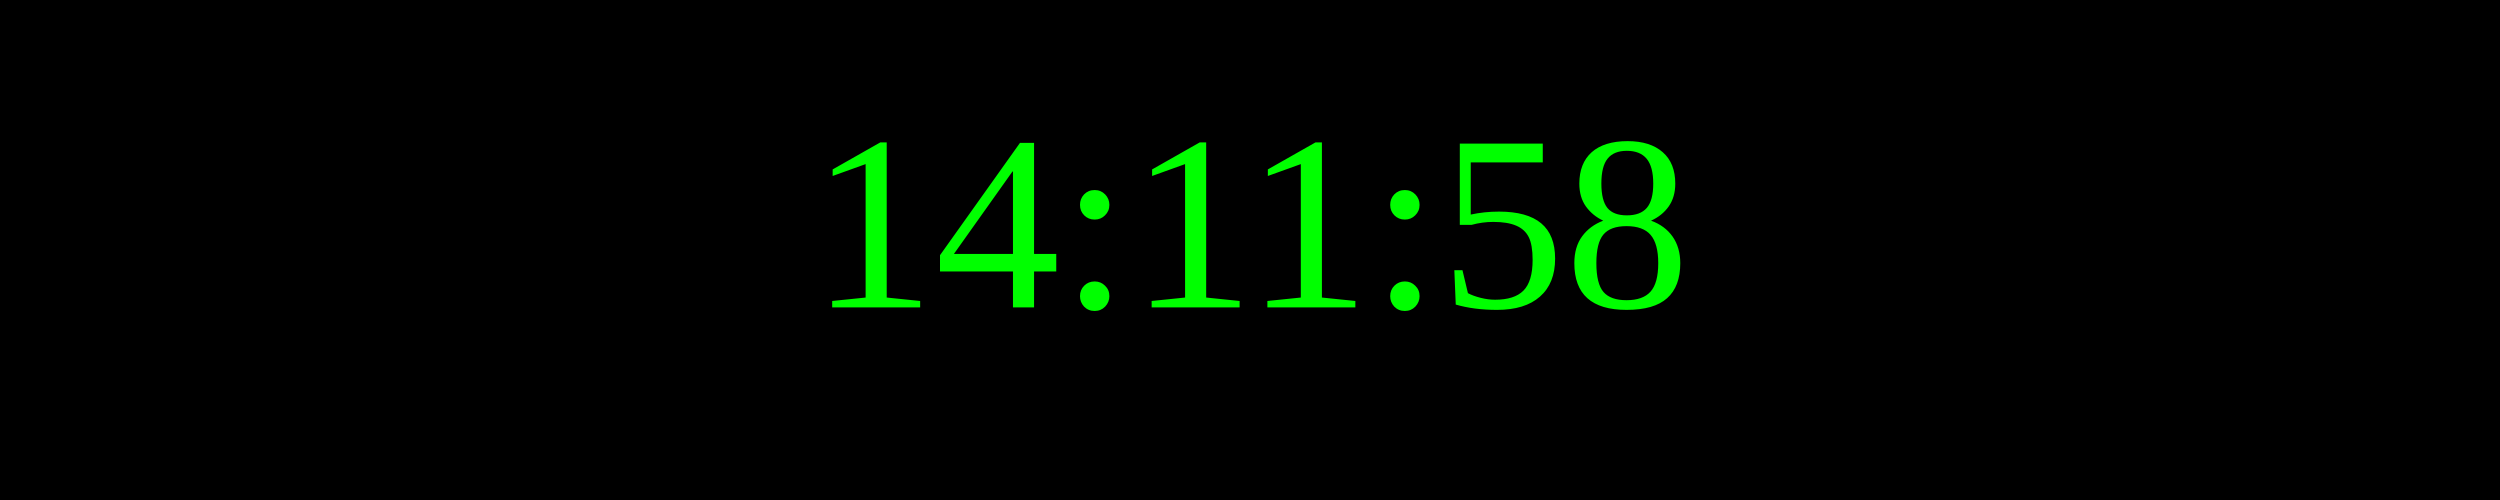
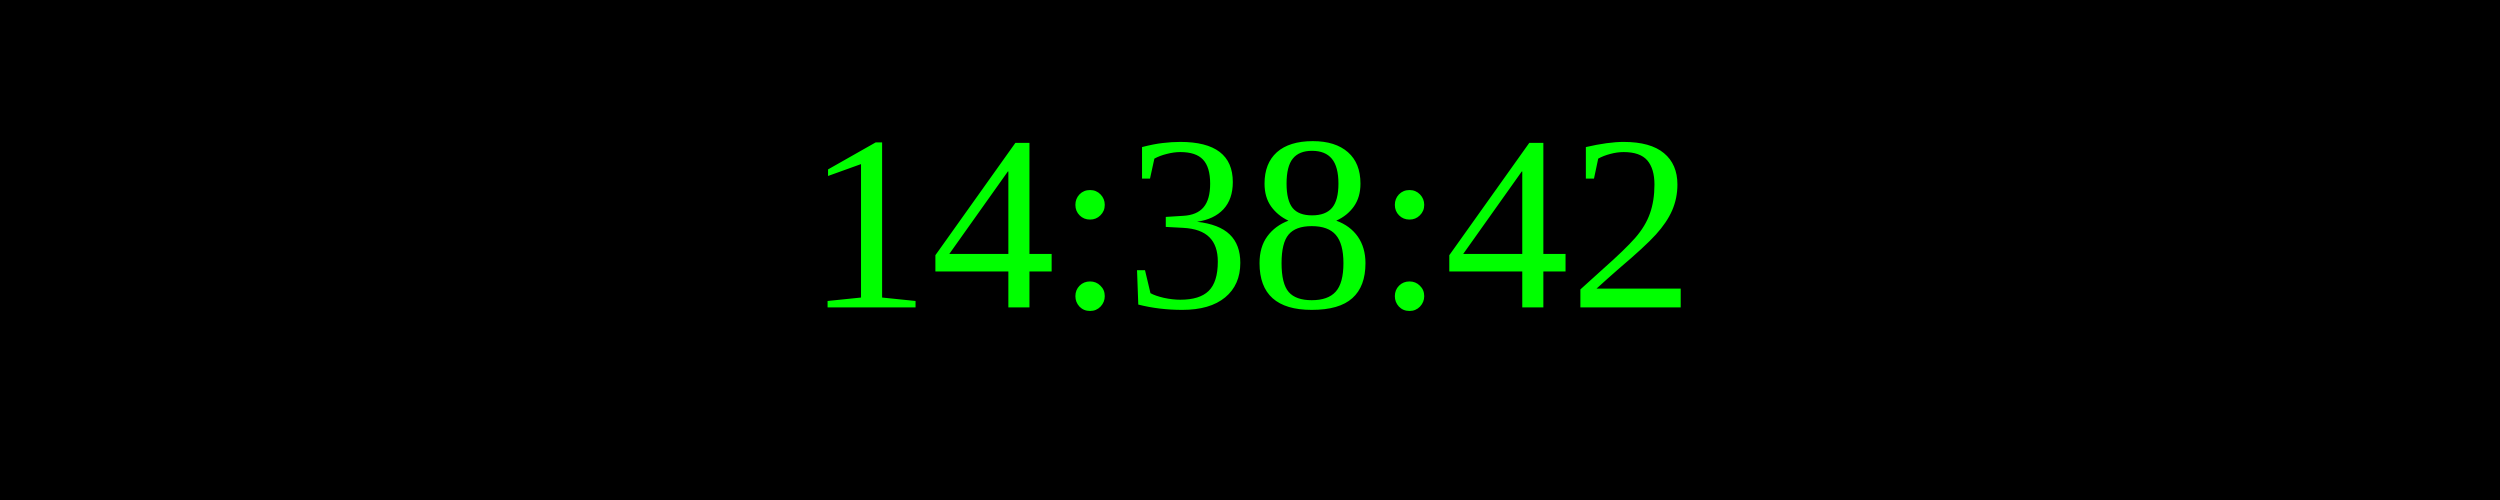
<svg xmlns="http://www.w3.org/2000/svg" width="250" height="50">
  <rect width="100%" height="100%" fill="black" />
  <text x="50%" y="50%" font-size="25" fill="lime" text-anchor="middle" dominant-baseline="middle">
- 14:11:58
+ 14:38:42
</text>
</svg>
